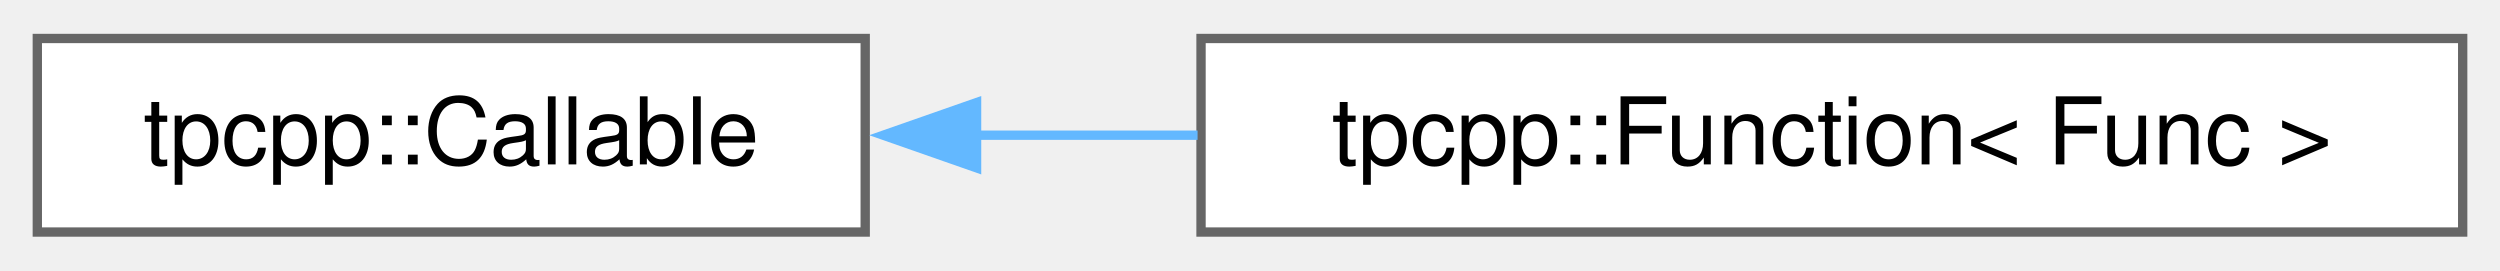
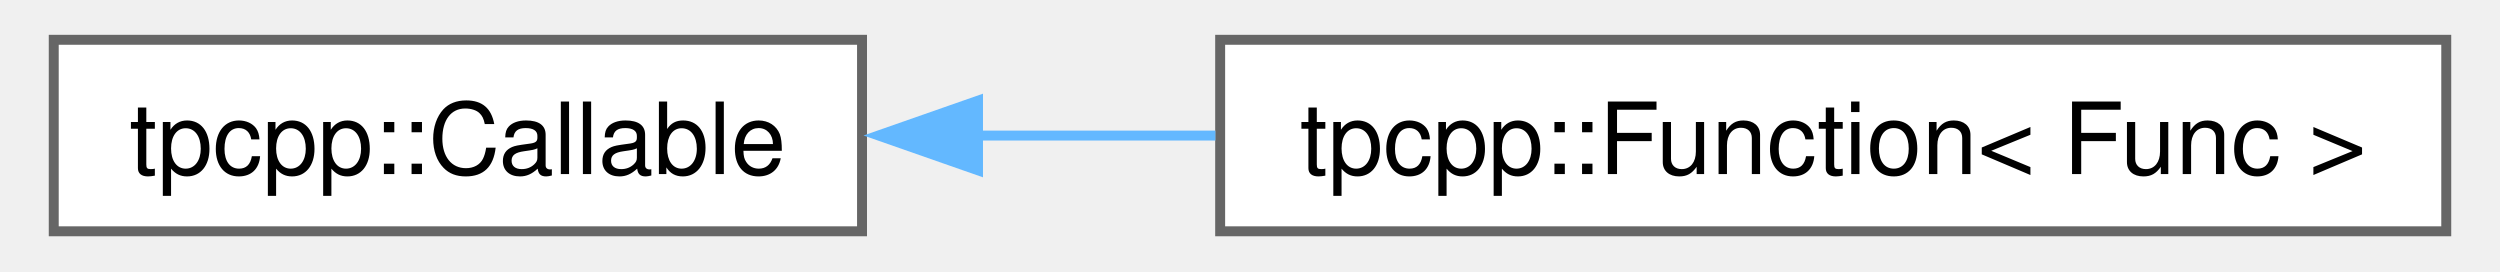
- <svg xmlns="http://www.w3.org/2000/svg" xmlns:xlink="http://www.w3.org/1999/xlink" width="268pt" height="29pt" viewBox="0.00 0.00 268.00 28.75">
-   <g id="graph0" class="graph" transform="scale(1 1) rotate(0) translate(4 24.75)">
+ <svg xmlns="http://www.w3.org/2000/svg" xmlns:xlink="http://www.w3.org/1999/xlink" width="249pt" height="27pt" viewBox="0.00 0.00 248.50 27.25">
+   <g id="graph0" class="graph" transform="scale(1 1) rotate(0) translate(4 23.25)">
    <g id="Node000000" class="node">
      <g id="a_Node000000">
-         <a xlink:href="structtpcpp_1_1Callable.html" target="_top" xlink:title="An interface for callable objects.">
-           <polygon fill="white" stroke="#666666" points="88.75,-20.75 0,-20.75 0,0 88.75,0 88.75,-20.75" />
-           <text text-anchor="middle" x="44.38" y="-7.25" font-family="Helvetica,sans-Serif" font-size="10.00">tpcpp::Callable</text>
+         <a xlink:href="structtpcpp_1_1_callable.html" target="_top" xlink:title="An interface for callable objects.">
+           <polygon fill="white" stroke="#666666" points="81.25,-19.25 0,-19.25 0,0 81.25,0 81.25,-19.25" />
+           <text text-anchor="middle" x="40.62" y="-5.75" font-family="Helvetica,sans-Serif" font-size="10.00">tpcpp::Callable</text>
        </a>
      </g>
    </g>
    <g id="Node000001" class="node">
      <g id="a_Node000001">
-         <a xlink:href="structtpcpp_1_1Function.html" target="_top" xlink:title=" ">
-           <polygon fill="white" stroke="#666666" points="260,-20.75 124.75,-20.75 124.75,0 260,0 260,-20.75" />
-           <text text-anchor="middle" x="192.38" y="-7.25" font-family="Helvetica,sans-Serif" font-size="10.00">tpcpp::Function&lt; Func &gt;</text>
+         <a xlink:href="structtpcpp_1_1_function.html" target="_top" xlink:title=" ">
+           <polygon fill="white" stroke="#666666" points="240.5,-19.25 117.25,-19.25 117.25,0 240.5,0 240.5,-19.25" />
+           <text text-anchor="middle" x="178.88" y="-5.75" font-family="Helvetica,sans-Serif" font-size="10.00">tpcpp::Function&lt; Func &gt;</text>
        </a>
      </g>
    </g>
    <g id="edge3_Node000000_Node000001" class="edge">
      <g id="a_edge3_Node000000_Node000001">
        <a xlink:title=" ">
-           <path fill="none" stroke="#63b8ff" d="M100.67,-10.38C108.41,-10.38 116.44,-10.38 124.38,-10.38" />
-           <polygon fill="#63b8ff" stroke="#63b8ff" points="100.69,-6.88 90.69,-10.38 100.69,-13.88 100.69,-6.88" />
+           <path fill="none" stroke="#63b8ff" d="M92.64,-9.62C100.51,-9.62 108.7,-9.62 116.77,-9.62" />
+           <polygon fill="#63b8ff" stroke="#63b8ff" points="92.91,-6.13 82.91,-9.63 92.91,-13.13 92.91,-6.13" />
        </a>
      </g>
    </g>
  </g>
</svg>
